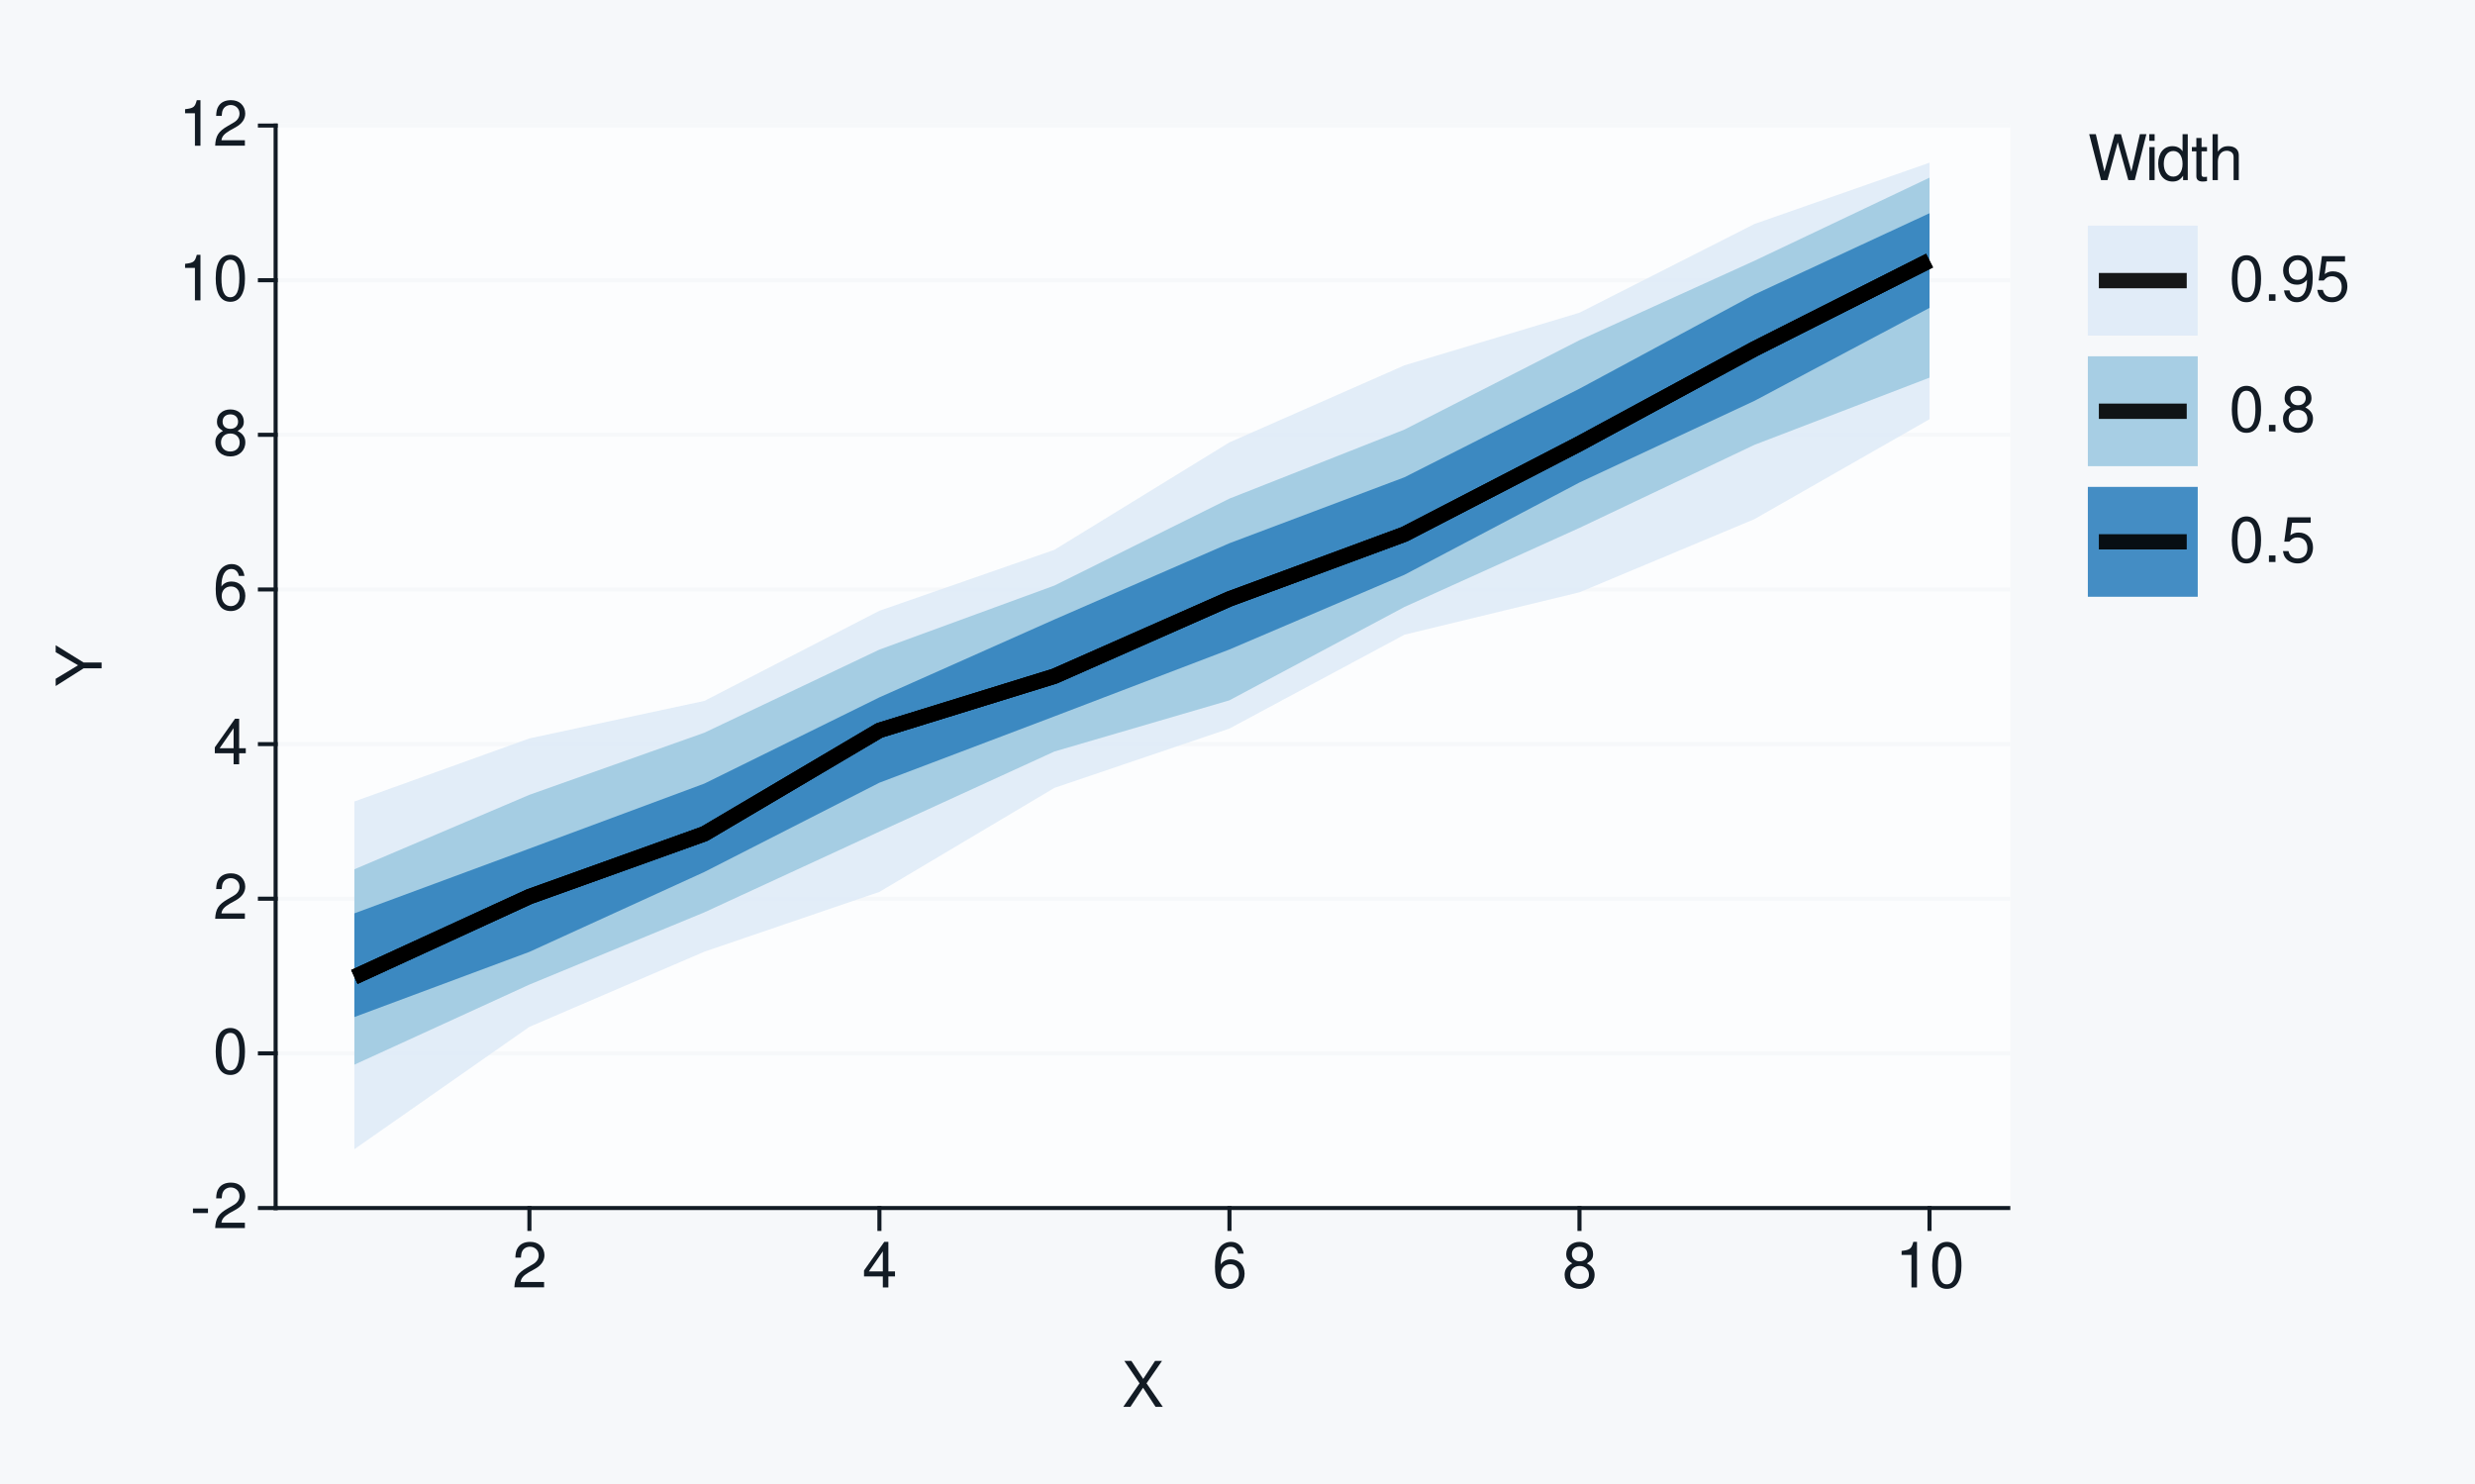
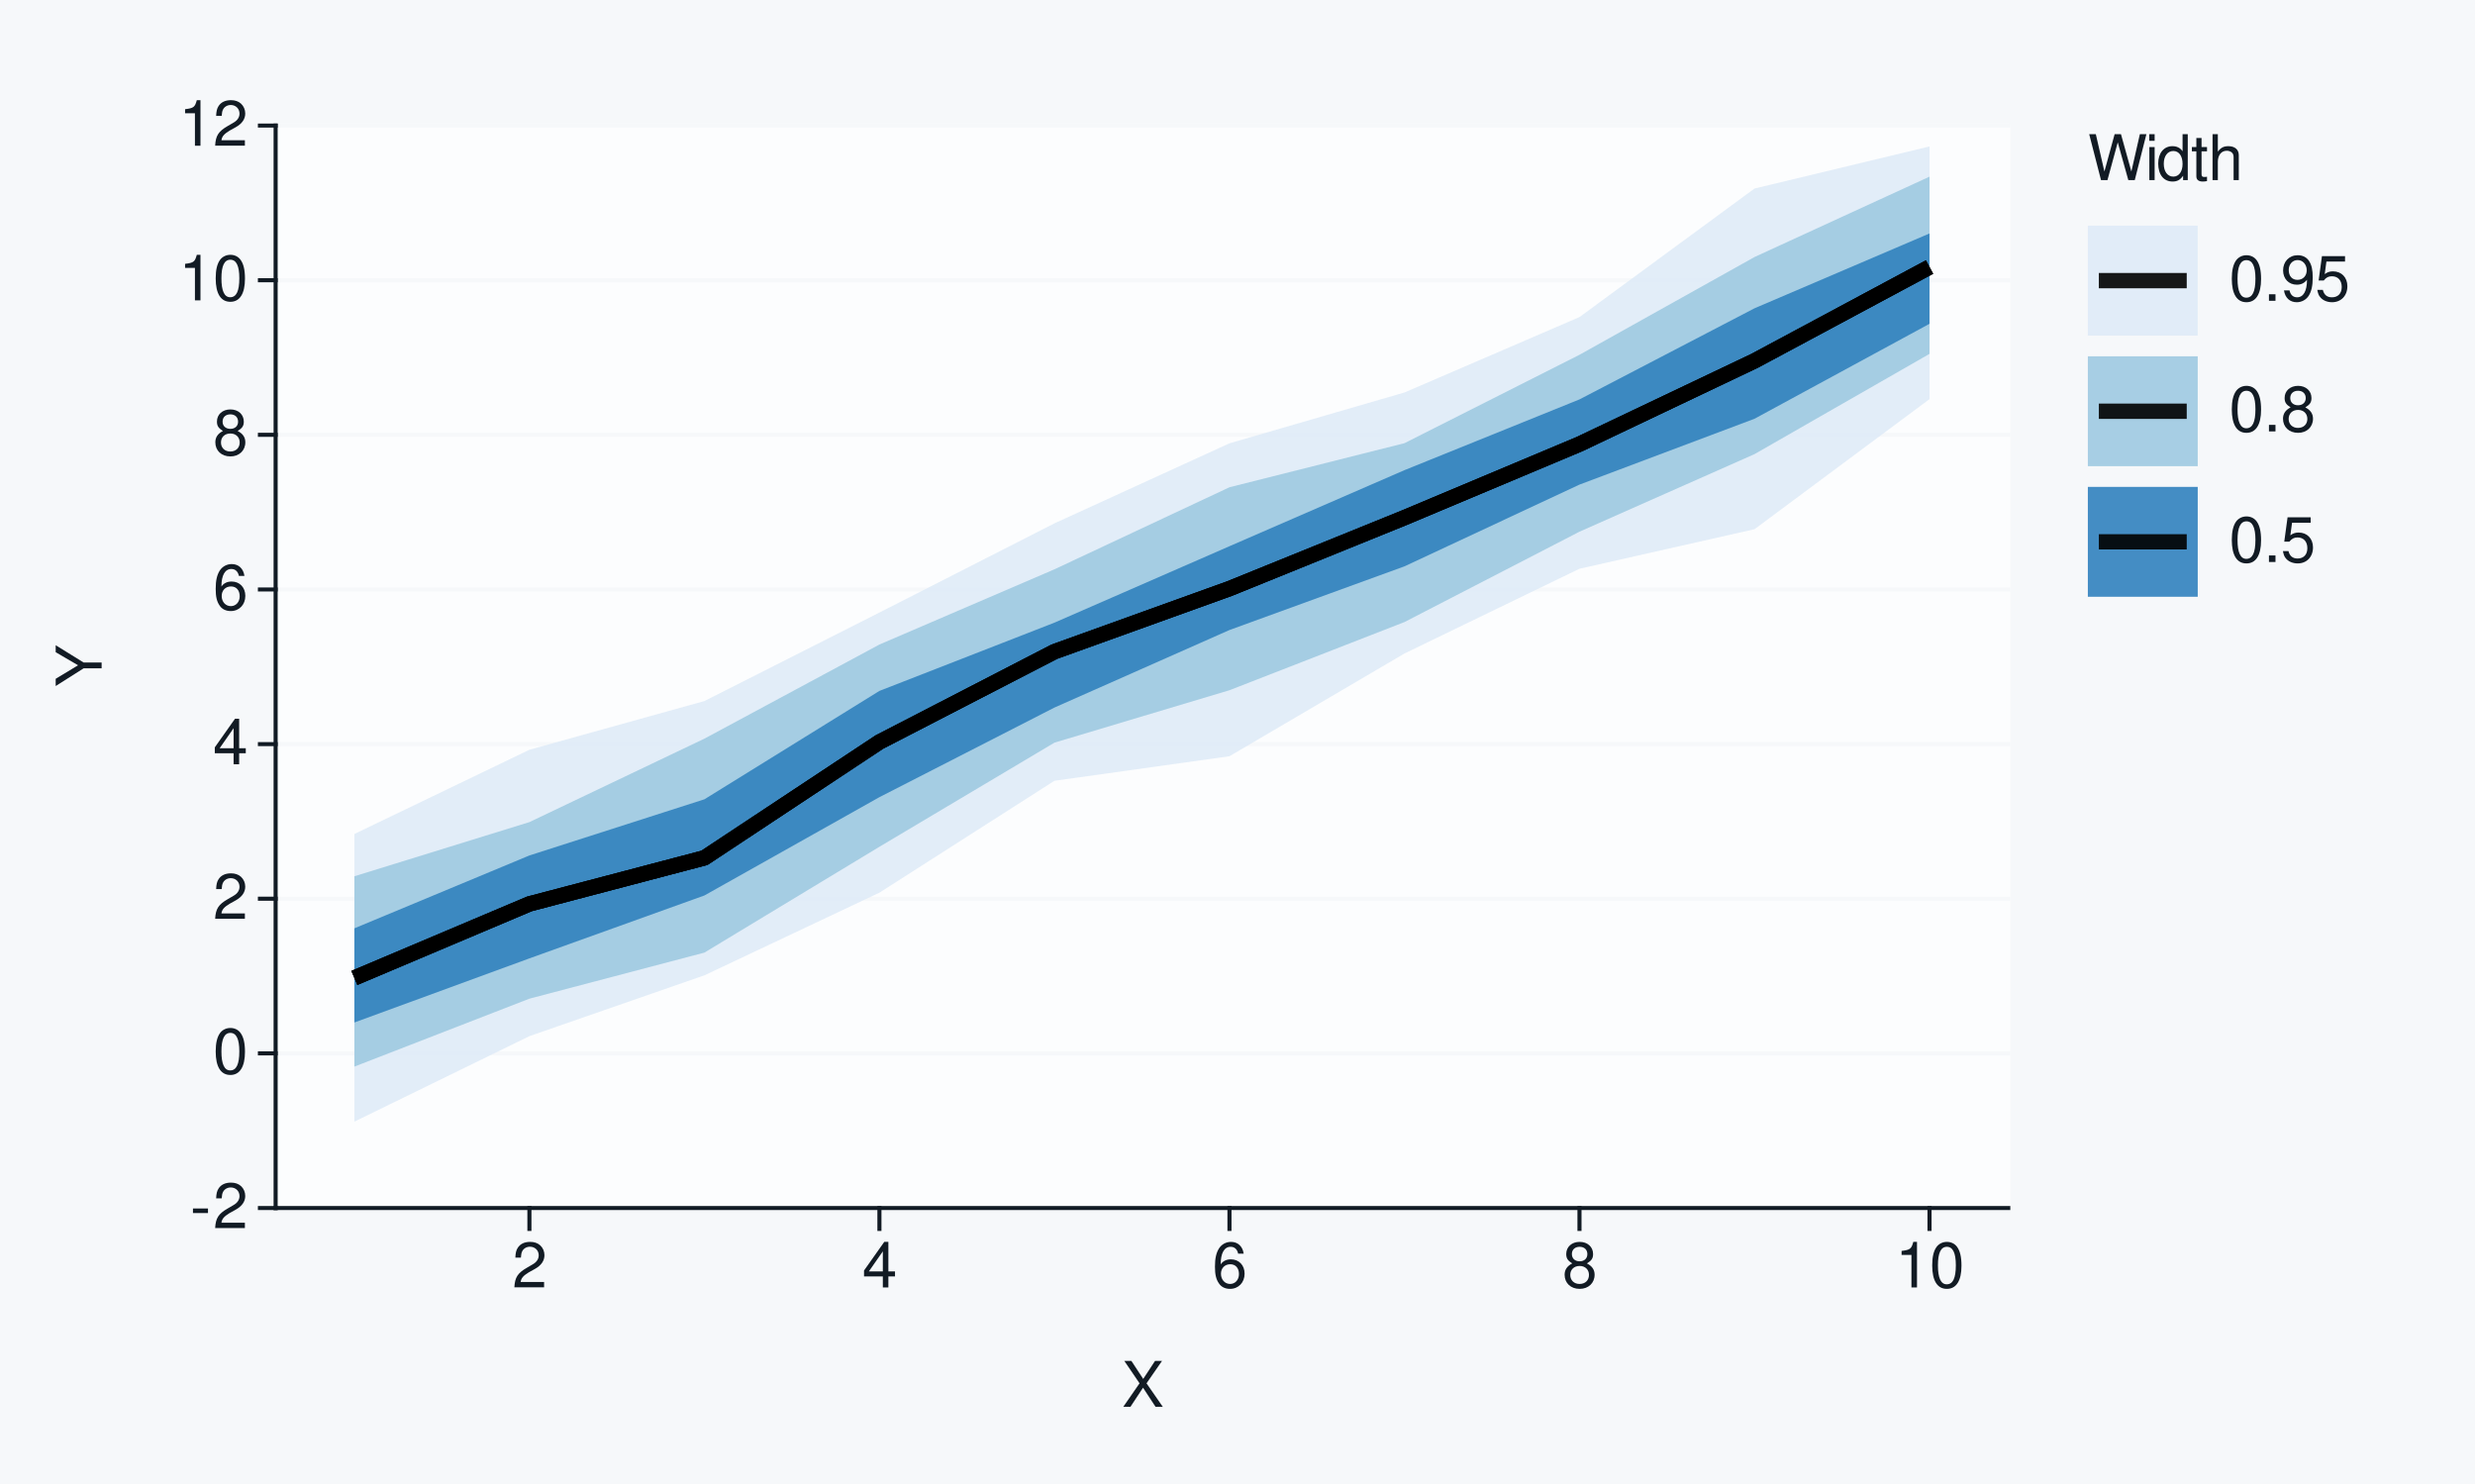
<svg xmlns="http://www.w3.org/2000/svg" xmlns:xlink="http://www.w3.org/1999/xlink" width="432pt" height="259pt" viewBox="0 0 432 259" version="1.1">
  <defs>
    <g>
      <symbol overflow="visible" id="glyph0-0">
        <path style="stroke:none;" d="" />
      </symbol>
      <symbol overflow="visible" id="glyph0-1">
        <path style="stroke:none;" d="M 3.125 -3.438 L 0.5 -3.438 L 0.5 -2.641 L 3.125 -2.641 Z M 3.125 -3.438 " />
      </symbol>
      <symbol overflow="visible" id="glyph0-2">
        <path style="stroke:none;" d="M 5.562 -0.953 L 1.469 -0.953 C 1.562 -1.609 1.906 -2.031 2.875 -2.625 L 3.969 -3.234 C 5.062 -3.844 5.625 -4.656 5.625 -5.625 C 5.625 -6.297 5.359 -6.906 4.891 -7.344 C 4.438 -7.75 3.859 -7.953 3.125 -7.953 C 2.141 -7.953 1.391 -7.594 0.969 -6.922 C 0.688 -6.5 0.578 -6 0.547 -5.203 L 1.516 -5.203 C 1.547 -5.734 1.609 -6.062 1.75 -6.328 C 2 -6.812 2.516 -7.109 3.094 -7.109 C 3.969 -7.109 4.625 -6.469 4.625 -5.609 C 4.625 -4.969 4.266 -4.422 3.578 -4.031 L 2.562 -3.438 C 0.938 -2.5 0.469 -1.75 0.375 -0.016 L 5.562 -0.016 Z M 5.562 -0.953 " />
      </symbol>
      <symbol overflow="visible" id="glyph0-3">
        <path style="stroke:none;" d="M 3.031 -7.953 C 2.297 -7.953 1.641 -7.625 1.234 -7.078 C 0.719 -6.375 0.469 -5.328 0.469 -3.844 C 0.469 -1.172 1.359 0.25 3.031 0.25 C 4.672 0.25 5.578 -1.172 5.578 -3.781 C 5.578 -5.328 5.328 -6.359 4.812 -7.078 C 4.406 -7.641 3.766 -7.953 3.031 -7.953 Z M 3.031 -7.094 C 4.062 -7.094 4.594 -6.031 4.594 -3.875 C 4.594 -1.609 4.078 -0.547 3 -0.547 C 1.984 -0.547 1.469 -1.656 1.469 -3.844 C 1.469 -6.031 1.984 -7.094 3.031 -7.094 Z M 3.031 -7.094 " />
      </symbol>
      <symbol overflow="visible" id="glyph0-4">
        <path style="stroke:none;" d="M 3.594 -1.922 L 3.594 0 L 4.562 0 L 4.562 -1.922 L 5.719 -1.922 L 5.719 -2.797 L 4.562 -2.797 L 4.562 -7.953 L 3.844 -7.953 L 0.312 -2.953 L 0.312 -1.922 Z M 3.594 -2.797 L 1.156 -2.797 L 3.594 -6.297 Z M 3.594 -2.797 " />
      </symbol>
      <symbol overflow="visible" id="glyph0-5">
        <path style="stroke:none;" d="M 5.484 -5.891 C 5.297 -7.188 4.453 -7.953 3.266 -7.953 C 2.406 -7.953 1.641 -7.531 1.172 -6.812 C 0.688 -6.031 0.469 -5.078 0.469 -3.625 C 0.469 -2.281 0.656 -1.438 1.141 -0.734 C 1.547 -0.094 2.234 0.25 3.094 0.25 C 4.578 0.25 5.641 -0.859 5.641 -2.406 C 5.641 -3.875 4.656 -4.906 3.25 -4.906 C 2.484 -4.906 1.875 -4.625 1.469 -4.031 C 1.469 -6 2.094 -7.094 3.203 -7.094 C 3.891 -7.094 4.359 -6.656 4.516 -5.891 Z M 3.141 -4.047 C 4.062 -4.047 4.656 -3.391 4.656 -2.328 C 4.656 -1.328 4 -0.609 3.109 -0.609 C 2.203 -0.609 1.516 -1.359 1.516 -2.375 C 1.516 -3.359 2.172 -4.047 3.141 -4.047 Z M 3.141 -4.047 " />
      </symbol>
      <symbol overflow="visible" id="glyph0-6">
        <path style="stroke:none;" d="M 4.297 -4.188 C 5.109 -4.688 5.375 -5.078 5.375 -5.828 C 5.375 -7.078 4.406 -7.953 3.031 -7.953 C 1.656 -7.953 0.688 -7.078 0.688 -5.844 C 0.688 -5.078 0.938 -4.703 1.734 -4.188 C 0.844 -3.734 0.406 -3.094 0.406 -2.219 C 0.406 -0.766 1.469 0.25 3.031 0.25 C 4.562 0.25 5.641 -0.766 5.641 -2.219 C 5.641 -3.094 5.203 -3.734 4.297 -4.188 Z M 3.031 -7.094 C 3.844 -7.094 4.375 -6.594 4.375 -5.812 C 4.375 -5.062 3.844 -4.562 3.031 -4.562 C 2.203 -4.562 1.672 -5.062 1.672 -5.828 C 1.672 -6.594 2.203 -7.094 3.031 -7.094 Z M 3.031 -3.75 C 4 -3.75 4.656 -3.109 4.656 -2.188 C 4.656 -1.234 4 -0.609 3 -0.609 C 2.062 -0.609 1.391 -1.25 1.391 -2.172 C 1.391 -3.125 2.047 -3.75 3.031 -3.75 Z M 3.031 -3.75 " />
      </symbol>
      <symbol overflow="visible" id="glyph0-7">
        <path style="stroke:none;" d="M 2.844 -5.672 L 2.844 0 L 3.812 0 L 3.812 -7.953 L 3.172 -7.953 C 2.844 -6.734 2.625 -6.562 1.125 -6.375 L 1.125 -5.672 Z M 2.844 -5.672 " />
      </symbol>
      <symbol overflow="visible" id="glyph0-8">
        <path style="stroke:none;" d="M 4.297 -4.109 L 7 -8.016 L 5.781 -8.016 L 3.719 -4.875 L 1.656 -8.016 L 0.422 -8.016 L 3.078 -4.109 L 0.234 0 L 1.484 0 L 3.688 -3.344 L 5.875 0 L 7.141 0 Z M 4.297 -4.109 " />
      </symbol>
      <symbol overflow="visible" id="glyph0-9">
        <path style="stroke:none;" d="M 8.188 0 L 10.219 -8.016 L 9.078 -8.016 L 7.594 -1.5 L 5.781 -8.016 L 4.672 -8.016 L 2.891 -1.5 L 1.391 -8.016 L 0.234 -8.016 L 2.297 0 L 3.422 0 L 5.219 -6.594 L 7.062 0 Z M 8.188 0 " />
      </symbol>
      <symbol overflow="visible" id="glyph0-10">
        <path style="stroke:none;" d="M 1.656 -5.766 L 0.734 -5.766 L 0.734 0 L 1.656 0 Z M 1.656 -8.016 L 0.719 -8.016 L 0.719 -6.859 L 1.656 -6.859 Z M 1.656 -8.016 " />
      </symbol>
      <symbol overflow="visible" id="glyph0-11">
        <path style="stroke:none;" d="M 5.438 -8.016 L 4.531 -8.016 L 4.531 -5.031 C 4.141 -5.625 3.531 -5.922 2.766 -5.922 C 1.266 -5.922 0.281 -4.734 0.281 -2.891 C 0.281 -0.953 1.234 0.25 2.797 0.25 C 3.594 0.25 4.141 -0.047 4.625 -0.766 L 4.625 0 L 5.438 0 Z M 2.922 -5.078 C 3.906 -5.078 4.531 -4.203 4.531 -2.812 C 4.531 -1.484 3.891 -0.609 2.922 -0.609 C 1.906 -0.609 1.25 -1.5 1.25 -2.844 C 1.25 -4.188 1.906 -5.078 2.922 -5.078 Z M 2.922 -5.078 " />
      </symbol>
      <symbol overflow="visible" id="glyph0-12">
        <path style="stroke:none;" d="M 2.797 -5.766 L 1.844 -5.766 L 1.844 -7.344 L 0.938 -7.344 L 0.938 -5.766 L 0.156 -5.766 L 0.156 -5.016 L 0.938 -5.016 L 0.938 -0.656 C 0.938 -0.062 1.328 0.25 2.047 0.25 C 2.281 0.25 2.484 0.234 2.797 0.172 L 2.797 -0.594 C 2.656 -0.562 2.547 -0.547 2.359 -0.547 C 1.953 -0.547 1.844 -0.656 1.844 -1.062 L 1.844 -5.016 L 2.797 -5.016 Z M 2.797 -5.766 " />
      </symbol>
      <symbol overflow="visible" id="glyph0-13">
        <path style="stroke:none;" d="M 0.766 -8.016 L 0.766 0 L 1.688 0 L 1.688 -3.172 C 1.688 -4.359 2.297 -5.125 3.25 -5.125 C 3.547 -5.125 3.844 -5.031 4.062 -4.875 C 4.328 -4.672 4.438 -4.406 4.438 -4 L 4.438 0 L 5.344 0 L 5.344 -4.359 C 5.344 -5.328 4.656 -5.922 3.531 -5.922 C 2.719 -5.922 2.219 -5.672 1.688 -4.969 L 1.688 -8.016 Z M 0.766 -8.016 " />
      </symbol>
      <symbol overflow="visible" id="glyph0-14">
        <path style="stroke:none;" d="M 2.094 -1.141 L 0.953 -1.141 L 0.953 0 L 2.094 0 Z M 2.094 -1.141 " />
      </symbol>
      <symbol overflow="visible" id="glyph0-15">
        <path style="stroke:none;" d="M 0.578 -1.812 C 0.766 -0.516 1.609 0.25 2.797 0.25 C 3.656 0.25 4.438 -0.172 4.891 -0.875 C 5.375 -1.656 5.594 -2.625 5.594 -4.062 C 5.594 -5.406 5.406 -6.266 4.938 -6.969 C 4.516 -7.609 3.828 -7.953 2.969 -7.953 C 1.484 -7.953 0.422 -6.844 0.422 -5.297 C 0.422 -3.844 1.406 -2.812 2.812 -2.812 C 3.547 -2.812 4.109 -3.062 4.594 -3.672 C 4.594 -1.688 3.969 -0.609 2.859 -0.609 C 2.172 -0.609 1.703 -1.047 1.547 -1.812 Z M 2.953 -7.109 C 3.859 -7.109 4.547 -6.344 4.547 -5.328 C 4.547 -4.344 3.891 -3.656 2.922 -3.656 C 1.984 -3.656 1.406 -4.328 1.406 -5.375 C 1.406 -6.375 2.062 -7.109 2.953 -7.109 Z M 2.953 -7.109 " />
      </symbol>
      <symbol overflow="visible" id="glyph0-16">
        <path style="stroke:none;" d="M 5.234 -7.797 L 1.203 -7.797 L 0.625 -3.547 L 1.516 -3.547 C 1.969 -4.094 2.344 -4.281 2.953 -4.281 C 4 -4.281 4.656 -3.562 4.656 -2.406 C 4.656 -1.281 4 -0.609 2.953 -0.609 C 2.094 -0.609 1.578 -1.031 1.359 -1.906 L 0.391 -1.906 C 0.516 -1.281 0.625 -0.969 0.859 -0.688 C 1.297 -0.094 2.094 0.25 2.969 0.25 C 4.547 0.25 5.641 -0.891 5.641 -2.547 C 5.641 -4.078 4.625 -5.141 3.125 -5.141 C 2.578 -5.141 2.141 -5 1.688 -4.656 L 1.984 -6.844 L 5.234 -6.844 Z M 5.234 -7.797 " />
      </symbol>
      <symbol overflow="visible" id="glyph1-0">
        <path style="stroke:none;" d="" />
      </symbol>
      <symbol overflow="visible" id="glyph1-1">
        <path style="stroke:none;" d="M -3.141 -4.25 L -8.016 -7.266 L -8.016 -6.047 L -4.109 -3.766 L -8.016 -1.406 L -8.016 -0.141 L -3.141 -3.234 L 0 -3.234 L 0 -4.25 Z M -3.141 -4.25 " />
      </symbol>
    </g>
  </defs>
  <g id="surface93">
    <rect x="0" y="0" width="432" height="259" style="fill:rgb(96.471%,97.255%,98.039%);fill-opacity:1;stroke:none;" />
    <path style="fill:none;stroke-width:0.711;stroke-linecap:round;stroke-linejoin:round;stroke:rgb(96.471%,97.255%,98.039%);stroke-opacity:1;stroke-miterlimit:10;" d="M 0 259 L 432 259 L 432 0 L 0 0 Z M 0 259 " />
    <path style="fill-rule:nonzero;fill:rgb(98.824%,99.216%,99.608%);fill-opacity:1;stroke-width:0.711;stroke-linecap:round;stroke-linejoin:round;stroke:rgb(98.824%,99.216%,99.608%);stroke-opacity:1;stroke-miterlimit:10;" d="M 48.109 210.855 L 350.535 210.855 L 350.535 21.918 L 48.109 21.918 Z M 48.109 210.855 " />
    <path style="fill:none;stroke-width:0.711;stroke-linecap:square;stroke-linejoin:round;stroke:rgb(96.471%,97.255%,98.039%);stroke-opacity:1;stroke-miterlimit:10;" d="M 48.109 210.855 L 350.535 210.855 " />
    <path style="fill:none;stroke-width:0.711;stroke-linecap:square;stroke-linejoin:round;stroke:rgb(96.471%,97.255%,98.039%);stroke-opacity:1;stroke-miterlimit:10;" d="M 48.109 183.863 L 350.535 183.863 " />
    <path style="fill:none;stroke-width:0.711;stroke-linecap:square;stroke-linejoin:round;stroke:rgb(96.471%,97.255%,98.039%);stroke-opacity:1;stroke-miterlimit:10;" d="M 48.109 156.871 L 350.535 156.871 " />
    <path style="fill:none;stroke-width:0.711;stroke-linecap:square;stroke-linejoin:round;stroke:rgb(96.471%,97.255%,98.039%);stroke-opacity:1;stroke-miterlimit:10;" d="M 48.109 129.883 L 350.535 129.883 " />
    <path style="fill:none;stroke-width:0.711;stroke-linecap:square;stroke-linejoin:round;stroke:rgb(96.471%,97.255%,98.039%);stroke-opacity:1;stroke-miterlimit:10;" d="M 48.109 102.891 L 350.535 102.891 " />
    <path style="fill:none;stroke-width:0.711;stroke-linecap:square;stroke-linejoin:round;stroke:rgb(96.471%,97.255%,98.039%);stroke-opacity:1;stroke-miterlimit:10;" d="M 48.109 75.898 L 350.535 75.898 " />
    <path style="fill:none;stroke-width:0.711;stroke-linecap:square;stroke-linejoin:round;stroke:rgb(96.471%,97.255%,98.039%);stroke-opacity:1;stroke-miterlimit:10;" d="M 48.109 48.91 L 350.535 48.91 " />
    <path style="fill:none;stroke-width:0.711;stroke-linecap:square;stroke-linejoin:round;stroke:rgb(96.471%,97.255%,98.039%);stroke-opacity:1;stroke-miterlimit:10;" d="M 48.109 21.918 L 350.535 21.918 " />
-     <path style=" stroke:none;fill-rule:nonzero;fill:rgb(87.059%,92.157%,96.863%);fill-opacity:0.902;" d="M 61.855 139.898 L 92.406 128.887 L 122.953 122.34 L 153.5 106.605 L 184.047 95.969 L 214.598 77.211 L 245.145 63.766 L 275.691 54.582 L 306.242 39.09 L 336.789 28.398 L 336.789 73.168 L 306.242 90.605 L 275.691 103.383 L 245.145 110.781 L 214.598 127.16 L 184.047 137.52 L 153.5 155.676 L 122.953 166.109 L 92.406 179.23 L 61.855 200.59 Z M 61.855 139.898 " />
-     <path style=" stroke:none;fill-rule:nonzero;fill:rgb(61.961%,79.216%,88.235%);fill-opacity:0.902;" d="M 61.855 151.734 L 92.406 138.73 L 122.953 127.887 L 153.5 113.383 L 184.047 102.203 L 214.598 87.027 L 245.145 74.977 L 275.691 59.379 L 306.242 45.512 L 336.789 31.008 L 336.789 65.918 L 306.242 77.641 L 275.691 92.141 L 245.145 105.941 L 214.598 122.238 L 184.047 131.172 L 153.5 145.152 L 122.953 159.242 L 92.406 171.855 L 61.855 185.836 Z M 61.855 151.734 " />
-     <path style=" stroke:none;fill-rule:nonzero;fill:rgb(19.216%,50.98%,74.118%);fill-opacity:0.902;" d="M 61.855 159.422 L 92.406 148.117 L 122.953 136.766 L 153.5 121.719 L 184.047 108.125 L 214.598 94.816 L 245.145 83.305 L 275.691 67.844 L 306.242 51.395 L 336.789 37.215 L 336.789 53.734 L 306.242 69.961 L 275.691 84.219 L 245.145 100.324 L 214.598 113.363 L 184.047 125.035 L 153.5 136.617 L 122.953 152.195 L 92.406 166.145 L 61.855 177.52 Z M 61.855 159.422 " />
-     <path style="fill:none;stroke-width:2.667;stroke-linecap:butt;stroke-linejoin:round;stroke:rgb(0%,0%,0%);stroke-opacity:0.902;stroke-miterlimit:10;" d="M 61.855 170.527 L 92.406 156.5 L 122.953 145.535 L 153.5 127.484 L 184.047 118.031 L 214.598 104.539 L 245.145 93.242 L 275.691 77.438 L 306.242 60.895 L 336.789 45.488 " />
-     <path style="fill:none;stroke-width:2.667;stroke-linecap:butt;stroke-linejoin:round;stroke:rgb(0%,0%,0%);stroke-opacity:0.902;stroke-miterlimit:10;" d="M 61.855 170.527 L 92.406 156.5 L 122.953 145.535 L 153.5 127.484 L 184.047 118.031 L 214.598 104.539 L 245.145 93.242 L 275.691 77.438 L 306.242 60.895 L 336.789 45.488 " />
-     <path style="fill:none;stroke-width:2.667;stroke-linecap:butt;stroke-linejoin:round;stroke:rgb(0%,0%,0%);stroke-opacity:0.902;stroke-miterlimit:10;" d="M 61.855 170.527 L 92.406 156.5 L 122.953 145.535 L 153.5 127.484 L 184.047 118.031 L 214.598 104.539 L 245.145 93.242 L 275.691 77.438 L 306.242 60.895 L 336.789 45.488 " />
+     <path style=" stroke:none;fill-rule:nonzero;fill:rgb(87.059%,92.157%,96.863%);fill-opacity:0.902;" d="M 61.855 145.57 L 92.406 130.867 L 122.953 122.367 L 153.5 106.918 L 184.047 91.352 L 214.598 77.379 L 245.145 68.508 L 275.691 55.348 L 306.242 32.91 L 336.789 25.562 L 336.789 69.664 L 306.242 92.371 L 275.691 99.27 L 245.145 114.062 L 214.598 131.996 L 184.047 136.281 L 153.5 155.812 L 122.953 170.238 L 92.406 180.855 L 61.855 195.777 Z M 61.855 145.57 " />
+     <path style=" stroke:none;fill-rule:nonzero;fill:rgb(61.961%,79.216%,88.235%);fill-opacity:0.902;" d="M 61.855 152.949 L 92.406 143.496 L 122.953 128.93 L 153.5 112.5 L 184.047 99.371 L 214.598 85.047 L 245.145 77.355 L 275.691 61.926 L 306.242 44.863 L 336.789 30.832 L 336.789 61.766 L 306.242 79.266 L 275.691 92.805 L 245.145 108.578 L 214.598 120.477 L 184.047 129.629 L 153.5 147.801 L 122.953 166.273 L 92.406 174.316 L 61.855 186.172 Z M 61.855 152.949 " />
+     <path style=" stroke:none;fill-rule:nonzero;fill:rgb(19.216%,50.98%,74.118%);fill-opacity:0.902;" d="M 61.855 162.039 L 92.406 149.316 L 122.953 139.516 L 153.5 120.594 L 184.047 108.684 L 214.598 95.34 L 245.145 82.062 L 275.691 69.715 L 306.242 53.812 L 336.789 40.75 L 336.789 56.516 L 306.242 73.094 L 275.691 84.586 L 245.145 98.852 L 214.598 109.969 L 184.047 123.504 L 153.5 139.141 L 122.953 156.301 L 92.406 167.281 L 61.855 178.473 Z M 61.855 162.039 " />
+     <path style="fill:none;stroke-width:2.667;stroke-linecap:butt;stroke-linejoin:round;stroke:rgb(0%,0%,0%);stroke-opacity:0.902;stroke-miterlimit:10;" d="M 61.855 170.695 L 92.406 157.773 L 122.953 149.734 L 153.5 129.516 L 184.047 113.746 L 214.598 102.742 L 245.145 90.352 L 275.691 77.52 L 306.242 62.992 L 336.789 46.613 " />
+     <path style="fill:none;stroke-width:2.667;stroke-linecap:butt;stroke-linejoin:round;stroke:rgb(0%,0%,0%);stroke-opacity:0.902;stroke-miterlimit:10;" d="M 61.855 170.695 L 92.406 157.773 L 122.953 149.734 L 153.5 129.516 L 184.047 113.746 L 214.598 102.742 L 245.145 90.352 L 275.691 77.52 L 306.242 62.992 L 336.789 46.613 " />
+     <path style="fill:none;stroke-width:2.667;stroke-linecap:butt;stroke-linejoin:round;stroke:rgb(0%,0%,0%);stroke-opacity:0.902;stroke-miterlimit:10;" d="M 61.855 170.695 L 92.406 157.773 L 122.953 149.734 L 153.5 129.516 L 184.047 113.746 L 214.598 102.742 L 245.145 90.352 L 275.691 77.52 L 306.242 62.992 L 336.789 46.613 " />
    <path style="fill:none;stroke-width:0.711;stroke-linecap:square;stroke-linejoin:round;stroke:rgb(7.059%,10.588%,14.118%);stroke-opacity:1;stroke-miterlimit:10;" d="M 48.109 210.855 L 48.109 21.918 " />
    <g style="fill:rgb(7.059%,10.588%,14.118%);fill-opacity:1;">
      <use xlink:href="#glyph0-1" x="33.18" y="214.374" />
      <use xlink:href="#glyph0-2" x="37.18" y="214.374" />
    </g>
    <g style="fill:rgb(7.059%,10.588%,14.118%);fill-opacity:1;">
      <use xlink:href="#glyph0-3" x="37.18" y="187.382" />
    </g>
    <g style="fill:rgb(7.059%,10.588%,14.118%);fill-opacity:1;">
      <use xlink:href="#glyph0-2" x="37.18" y="160.39" />
    </g>
    <g style="fill:rgb(7.059%,10.588%,14.118%);fill-opacity:1;">
      <use xlink:href="#glyph0-4" x="37.18" y="133.401" />
    </g>
    <g style="fill:rgb(7.059%,10.588%,14.118%);fill-opacity:1;">
      <use xlink:href="#glyph0-5" x="37.18" y="106.409" />
    </g>
    <g style="fill:rgb(7.059%,10.588%,14.118%);fill-opacity:1;">
      <use xlink:href="#glyph0-6" x="37.18" y="79.417" />
    </g>
    <g style="fill:rgb(7.059%,10.588%,14.118%);fill-opacity:1;">
      <use xlink:href="#glyph0-7" x="31.18" y="52.429" />
      <use xlink:href="#glyph0-3" x="37.18" y="52.429" />
    </g>
    <g style="fill:rgb(7.059%,10.588%,14.118%);fill-opacity:1;">
      <use xlink:href="#glyph0-7" x="31.18" y="25.437" />
      <use xlink:href="#glyph0-2" x="37.18" y="25.437" />
    </g>
    <path style="fill:none;stroke-width:0.711;stroke-linecap:square;stroke-linejoin:round;stroke:rgb(7.059%,10.588%,14.118%);stroke-opacity:1;stroke-miterlimit:10;" d="M 45.371 210.855 L 48.109 210.855 " />
    <path style="fill:none;stroke-width:0.711;stroke-linecap:square;stroke-linejoin:round;stroke:rgb(7.059%,10.588%,14.118%);stroke-opacity:1;stroke-miterlimit:10;" d="M 45.371 183.863 L 48.109 183.863 " />
    <path style="fill:none;stroke-width:0.711;stroke-linecap:square;stroke-linejoin:round;stroke:rgb(7.059%,10.588%,14.118%);stroke-opacity:1;stroke-miterlimit:10;" d="M 45.371 156.871 L 48.109 156.871 " />
    <path style="fill:none;stroke-width:0.711;stroke-linecap:square;stroke-linejoin:round;stroke:rgb(7.059%,10.588%,14.118%);stroke-opacity:1;stroke-miterlimit:10;" d="M 45.371 129.883 L 48.109 129.883 " />
    <path style="fill:none;stroke-width:0.711;stroke-linecap:square;stroke-linejoin:round;stroke:rgb(7.059%,10.588%,14.118%);stroke-opacity:1;stroke-miterlimit:10;" d="M 45.371 102.891 L 48.109 102.891 " />
    <path style="fill:none;stroke-width:0.711;stroke-linecap:square;stroke-linejoin:round;stroke:rgb(7.059%,10.588%,14.118%);stroke-opacity:1;stroke-miterlimit:10;" d="M 45.371 75.898 L 48.109 75.898 " />
    <path style="fill:none;stroke-width:0.711;stroke-linecap:square;stroke-linejoin:round;stroke:rgb(7.059%,10.588%,14.118%);stroke-opacity:1;stroke-miterlimit:10;" d="M 45.371 48.91 L 48.109 48.91 " />
    <path style="fill:none;stroke-width:0.711;stroke-linecap:square;stroke-linejoin:round;stroke:rgb(7.059%,10.588%,14.118%);stroke-opacity:1;stroke-miterlimit:10;" d="M 45.371 21.918 L 48.109 21.918 " />
    <path style="fill:none;stroke-width:0.711;stroke-linecap:square;stroke-linejoin:round;stroke:rgb(7.059%,10.588%,14.118%);stroke-opacity:1;stroke-miterlimit:10;" d="M 48.109 210.855 L 350.535 210.855 " />
    <path style="fill:none;stroke-width:0.711;stroke-linecap:square;stroke-linejoin:round;stroke:rgb(7.059%,10.588%,14.118%);stroke-opacity:1;stroke-miterlimit:10;" d="M 92.406 214.508 L 92.406 210.855 " />
    <path style="fill:none;stroke-width:0.711;stroke-linecap:square;stroke-linejoin:round;stroke:rgb(7.059%,10.588%,14.118%);stroke-opacity:1;stroke-miterlimit:10;" d="M 153.5 214.508 L 153.5 210.855 " />
    <path style="fill:none;stroke-width:0.711;stroke-linecap:square;stroke-linejoin:round;stroke:rgb(7.059%,10.588%,14.118%);stroke-opacity:1;stroke-miterlimit:10;" d="M 214.598 214.508 L 214.598 210.855 " />
    <path style="fill:none;stroke-width:0.711;stroke-linecap:square;stroke-linejoin:round;stroke:rgb(7.059%,10.588%,14.118%);stroke-opacity:1;stroke-miterlimit:10;" d="M 275.691 214.508 L 275.691 210.855 " />
    <path style="fill:none;stroke-width:0.711;stroke-linecap:square;stroke-linejoin:round;stroke:rgb(7.059%,10.588%,14.118%);stroke-opacity:1;stroke-miterlimit:10;" d="M 336.789 214.508 L 336.789 210.855 " />
    <g style="fill:rgb(7.059%,10.588%,14.118%);fill-opacity:1;">
      <use xlink:href="#glyph0-2" x="89.406" y="224.718" />
    </g>
    <g style="fill:rgb(7.059%,10.588%,14.118%);fill-opacity:1;">
      <use xlink:href="#glyph0-4" x="150.5" y="224.718" />
    </g>
    <g style="fill:rgb(7.059%,10.588%,14.118%);fill-opacity:1;">
      <use xlink:href="#glyph0-5" x="211.598" y="224.718" />
    </g>
    <g style="fill:rgb(7.059%,10.588%,14.118%);fill-opacity:1;">
      <use xlink:href="#glyph0-6" x="272.691" y="224.718" />
    </g>
    <g style="fill:rgb(7.059%,10.588%,14.118%);fill-opacity:1;">
      <use xlink:href="#glyph0-7" x="330.789" y="224.718" />
      <use xlink:href="#glyph0-3" x="336.789" y="224.718" />
    </g>
    <g style="fill:rgb(7.059%,10.588%,14.118%);fill-opacity:1;">
      <use xlink:href="#glyph0-8" x="195.824" y="245.562" />
    </g>
    <g style="fill:rgb(7.059%,10.588%,14.118%);fill-opacity:1;">
      <use xlink:href="#glyph1-1" x="17.737" y="119.887" />
    </g>
    <path style=" stroke:none;fill-rule:nonzero;fill:rgb(96.471%,97.255%,98.039%);fill-opacity:1;" d="M 356.207 112.383 L 410.082 112.383 L 410.082 21.918 L 356.207 21.918 Z M 356.207 112.383 " />
    <g style="fill:rgb(7.059%,10.588%,14.118%);fill-opacity:1;">
      <use xlink:href="#glyph0-9" x="364.426" y="31.437" />
      <use xlink:href="#glyph0-10" x="374.426" y="31.437" />
      <use xlink:href="#glyph0-11" x="376.426" y="31.437" />
      <use xlink:href="#glyph0-12" x="382.426" y="31.437" />
      <use xlink:href="#glyph0-13" x="385.426" y="31.437" />
    </g>
    <path style="fill-rule:nonzero;fill:rgb(96.471%,97.255%,98.039%);fill-opacity:1;stroke-width:0.711;stroke-linecap:round;stroke-linejoin:round;stroke:rgb(96.471%,97.255%,98.039%);stroke-opacity:1;stroke-miterlimit:10;" d="M 364.426 58.574 L 383.605 58.574 L 383.605 39.395 L 364.426 39.395 Z M 364.426 58.574 " />
    <path style=" stroke:none;fill-rule:nonzero;fill:rgb(87.059%,92.157%,96.863%);fill-opacity:0.902;" d="M 364.426 58.574 L 383.605 58.574 L 383.605 39.395 L 364.426 39.395 Z M 364.426 58.574 " />
    <path style="fill:none;stroke-width:2.667;stroke-linecap:butt;stroke-linejoin:round;stroke:rgb(0%,0%,0%);stroke-opacity:0.902;stroke-miterlimit:10;" d="M 366.344 48.984 L 381.684 48.984 " />
    <path style="fill-rule:nonzero;fill:rgb(96.471%,97.255%,98.039%);fill-opacity:1;stroke-width:0.711;stroke-linecap:round;stroke-linejoin:round;stroke:rgb(96.471%,97.255%,98.039%);stroke-opacity:1;stroke-miterlimit:10;" d="M 364.426 81.371 L 383.605 81.371 L 383.605 62.191 L 364.426 62.191 Z M 364.426 81.371 " />
    <path style=" stroke:none;fill-rule:nonzero;fill:rgb(61.961%,79.216%,88.235%);fill-opacity:0.902;" d="M 364.426 81.371 L 383.605 81.371 L 383.605 62.191 L 364.426 62.191 Z M 364.426 81.371 " />
    <path style="fill:none;stroke-width:2.667;stroke-linecap:butt;stroke-linejoin:round;stroke:rgb(0%,0%,0%);stroke-opacity:0.902;stroke-miterlimit:10;" d="M 366.344 71.781 L 381.684 71.781 " />
    <path style="fill-rule:nonzero;fill:rgb(96.471%,97.255%,98.039%);fill-opacity:1;stroke-width:0.711;stroke-linecap:round;stroke-linejoin:round;stroke:rgb(96.471%,97.255%,98.039%);stroke-opacity:1;stroke-miterlimit:10;" d="M 364.426 104.164 L 383.605 104.164 L 383.605 84.984 L 364.426 84.984 Z M 364.426 104.164 " />
    <path style=" stroke:none;fill-rule:nonzero;fill:rgb(19.216%,50.98%,74.118%);fill-opacity:0.902;" d="M 364.426 104.164 L 383.605 104.164 L 383.605 84.984 L 364.426 84.984 Z M 364.426 104.164 " />
    <path style="fill:none;stroke-width:2.667;stroke-linecap:butt;stroke-linejoin:round;stroke:rgb(0%,0%,0%);stroke-opacity:0.902;stroke-miterlimit:10;" d="M 366.344 94.574 L 381.684 94.574 " />
    <g style="fill:rgb(7.059%,10.588%,14.118%);fill-opacity:1;">
      <use xlink:href="#glyph0-3" x="389.082" y="52.503" />
      <use xlink:href="#glyph0-14" x="395.082" y="52.503" />
      <use xlink:href="#glyph0-15" x="398.082" y="52.503" />
      <use xlink:href="#glyph0-16" x="404.082" y="52.503" />
    </g>
    <g style="fill:rgb(7.059%,10.588%,14.118%);fill-opacity:1;">
      <use xlink:href="#glyph0-3" x="389.082" y="75.3" />
      <use xlink:href="#glyph0-14" x="395.082" y="75.3" />
      <use xlink:href="#glyph0-6" x="398.082" y="75.3" />
    </g>
    <g style="fill:rgb(7.059%,10.588%,14.118%);fill-opacity:1;">
      <use xlink:href="#glyph0-3" x="389.082" y="98.093" />
      <use xlink:href="#glyph0-14" x="395.082" y="98.093" />
      <use xlink:href="#glyph0-16" x="398.082" y="98.093" />
    </g>
  </g>
</svg>
